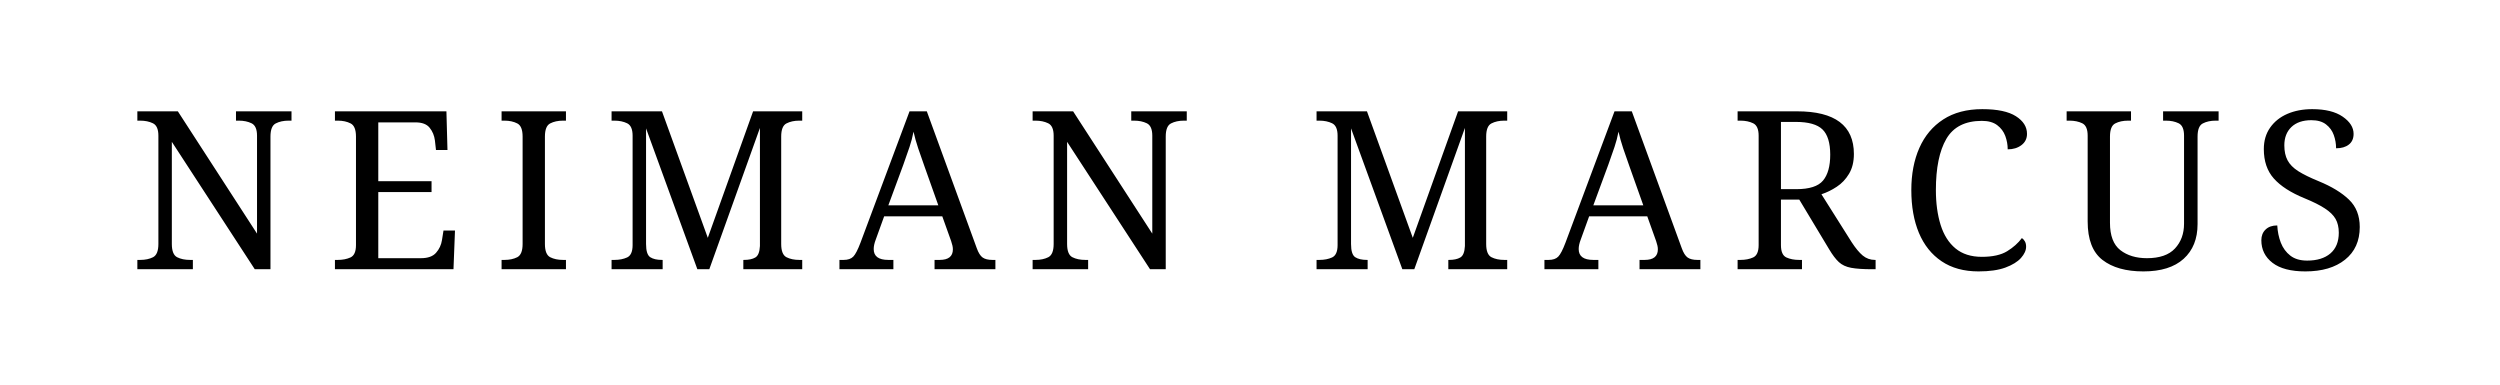
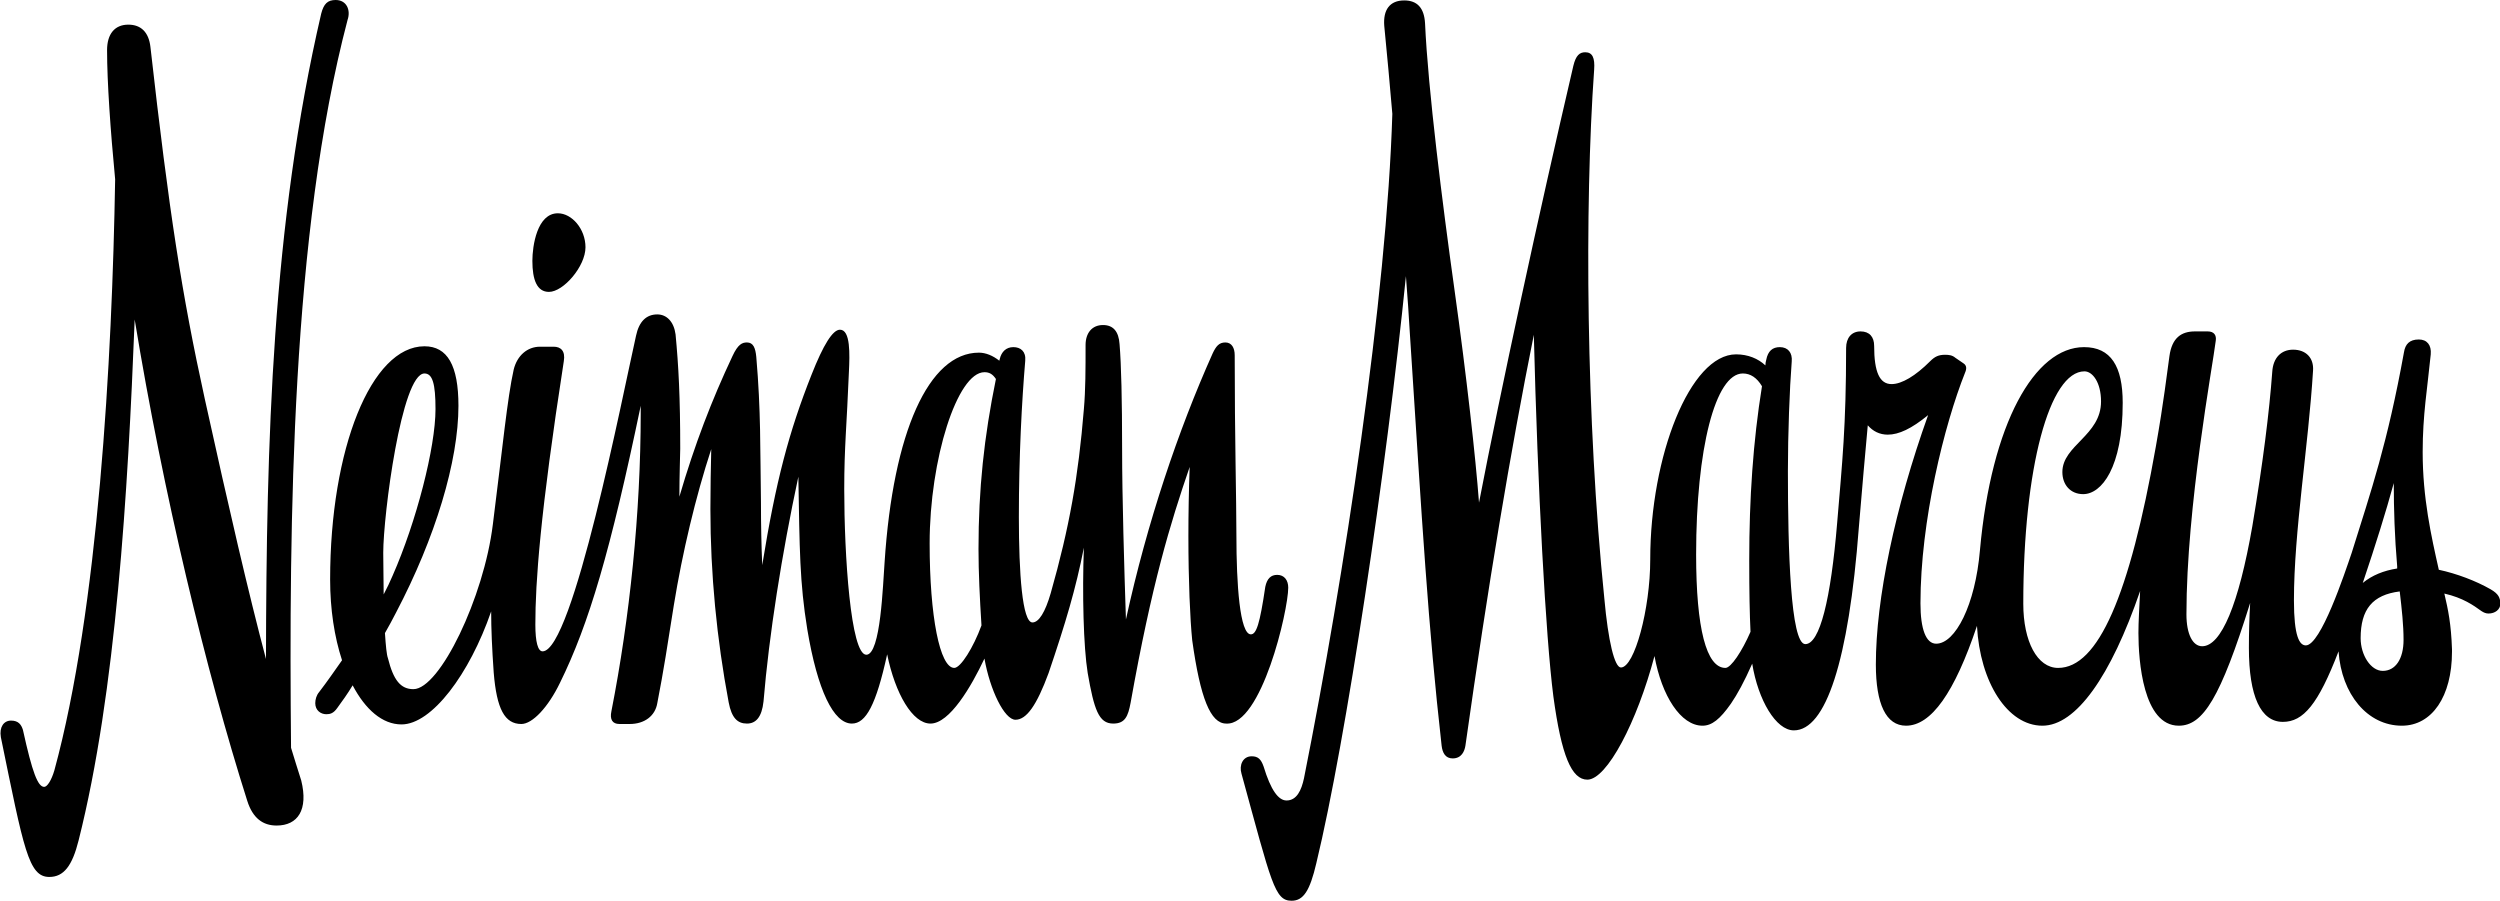
- <svg xmlns="http://www.w3.org/2000/svg" viewBox="0 0 520 80">
-   <text x="260" y="56" text-anchor="middle" font-family="Didot, 'Bodoni 72', 'Playfair Display', Georgia, serif" font-size="46" letter-spacing="6" fill="#000">NEIMAN MARCUS</text>
+ <svg xmlns="http://www.w3.org/2000/svg" version="1.1" id="Layer_1" x="0px" y="0px" viewBox="0 0 588.4 211.9" style="enable-background:new 0 0 588.4 211.9;" xml:space="preserve">
+   <g>
+     <path d="M68.5,176C68,122.6,68.6,54.9,81.8,4.7C82.6,2.4,81.6,0,79,0c-1.9,0-2.8,0.9-3.4,3.2c-11.6,49.9-12.9,101-13,151.9   c-4.2-15.9-8.6-34.9-14.4-61.2C42.8,69.3,39.8,50,35.4,11c-0.4-3.4-2.2-5.2-5.2-5.2c-3.2,0-5,2.2-5,6c0,7.5,0.8,18.9,1.9,30.4   c-0.7,42.6-4,101.3-14.3,139.1c-0.7,2.4-1.7,3.9-2.4,3.9c-1.5,0-2.8-3.4-5-13.4c-0.4-1.3-1.1-2.2-2.8-2.2s-2.8,1.5-2.4,3.9   c5.4,26.3,6.5,32.9,11.4,32.9c3.4,0,5.4-2.6,6.9-8.6c8.8-34.9,11.6-81.9,13.2-122.6c6.7,40.9,16.8,82.8,26.5,113.3   c1.3,4.1,3.7,5.8,6.9,5.8c5,0,7.5-3.7,5.8-10.6C70,181,69.3,178.5,68.5,176" />
+     <path d="M129.2,68.7c3.4,0,8.6-6,8.6-10.5c0-4.3-3.2-8-6.5-8c-4.9,0-6,7.7-6,11.2C125.3,65.9,126.4,68.7,129.2,68.7" />
+     <path d="M303.2,138.3c0-1.7-0.9-3-2.6-3c-1.5,0-2.4,0.9-2.8,2.8c-1.3,8.8-2.1,11.2-3.4,11.2c-2.6,0-3.4-11.8-3.4-23.3   c0-8.4-0.4-23-0.4-42.4c0-1.7-0.7-3-2.2-3c-1.5,0-2.2,0.9-3,2.6c-8.1,18.1-15.4,39.7-20.4,62.6c-0.4-12.1-0.9-28.7-0.9-40.2   c0-11.4-0.2-19.8-0.6-24.6c-0.2-3-1.5-4.5-3.9-4.5c-2.6,0-4.1,1.9-4.1,4.7c0,5.6,0,10.6-0.4,15.1c-1.3,15.9-3.4,27.8-7.8,43.3   c-1.3,4.5-2.8,6.9-4.3,6.9c-2.4,0-3.2-11.6-3.2-24.8c0-14.4,0.7-27.3,1.5-36.8c0.2-2.2-1.1-3.2-2.8-3.2s-2.8,1.1-3.2,2.8   c0,0.1-0.1,0.3-0.1,0.4c-1.5-1.2-3.2-1.9-4.8-1.9c-11.8,0-20.2,18.7-22.2,49.3c-0.4,5.2-0.9,21.8-4.3,21.8c-3.7,0-5.2-23.5-5.2-39   c0-9.9,0.6-15.1,1.1-27.6c0.2-4.1,0.4-9.9-2.1-9.9c-1.7,0-3.9,3.5-6.7,10.6c-5.3,13.4-8.4,25-11.6,44.8c-0.2-4.5-0.3-9.6-0.3-14.7   c-0.2-12.9,0-21.5-1.1-34.3c-0.2-2.1-0.7-3.4-2.2-3.4c-1.1,0-2.1,0.4-3.4,3.2c-4.9,10.4-8.9,20.8-12.5,33.1   c0-4.7,0.2-10.5,0.2-11.3c0-12.1-0.4-19.6-1.1-26.9c-0.4-3-2.1-4.7-4.3-4.7c-2.6,0-4.3,1.7-5,5c-3.2,14.2-14.9,74.3-22,74.3   c-1.1,0-1.7-2.2-1.7-6.3c0-9.9,1.1-25.9,6.7-62c0.4-2.4-0.7-3.4-2.4-3.4h-3.2c-3,0-5.4,2.1-6.2,5.4c-1.5,6.7-2.6,18.3-4.9,36.4   c-2.1,17.2-12.5,38.8-18.7,38.8c-3,0-4.7-2.1-6-7.3c-0.3-0.8-0.5-2.9-0.7-5.9c0.9-1.6,1.8-3.2,2.6-4.8   c9.3-17.7,14.7-35.7,14.7-48.7c0-9.5-2.6-14-8-14c-12.5,0-22.2,24.1-22.2,54.9c0,7,1,13.5,2.8,19c-1.7,2.4-3.4,4.9-5.4,7.5   c-0.6,0.7-0.9,1.7-0.9,2.6c0,1.7,1.3,2.6,2.6,2.6c0.9,0,1.7-0.2,2.6-1.5c1.1-1.5,2.4-3.3,3.6-5.3c3,5.7,7,9.2,11.5,9.2   c7.1,0,16-11.8,21.1-26.6c0,4.1,0.2,8.7,0.6,14.4c0.7,8.6,2.6,12.1,6.5,12.1c2.6,0,6.3-3.9,9.1-9.7c6.8-13.8,11.9-31.1,19-65.2   c0,0.6,0,1.1,0,1.7c0,23.5-2.6,48.3-6.9,70.2c-0.4,1.9,0.2,3,1.9,3h2.4c3.5,0,6-1.9,6.5-4.9c1.5-7.7,2.4-13.6,3.9-23.1   c2-12.3,5.1-25.4,8.8-36.7c-0.1,4.4-0.2,9.2-0.2,14.1c0,15.3,1.5,30.6,4.3,45.5c0.7,3.7,2.1,5,4.3,5c2.1,0,3.5-1.5,3.9-5.2   c1.3-15.6,4.3-34.7,8.2-52.9c0.3,17.2,0.3,24.8,2.1,35.9c2.4,14.4,6.2,22.2,10.5,22.2c3.3,0,5.7-4.4,8.3-16.3   c1.9,9.3,6,16.3,10.2,16.3c4.5,0,9.6-8.7,12.7-15.3c1.3,7.4,4.7,14.4,7.3,14.4c2.6,0,5-3.4,7.8-11c4-11.8,6.4-19.8,8.3-29.5   c-0.4,10.8-0.1,23.3,0.9,29.5c1.5,8.6,2.6,11.9,6,11.9c2.8,0,3.5-1.7,4.1-4.9c5-28,9.3-42.1,13.9-55.5c-0.2,5.5-0.3,11-0.3,16.3   c0,10.5,0.4,19.6,0.9,24.5c1.9,13.6,4.3,19.6,8,19.6C296.9,170.8,303.2,143.7,303.2,138.3 M90.2,130.1c0-8.8,4.3-42.2,9.7-42.2   c1.9,0,2.6,2.4,2.6,8.4c0,9-4.5,26.5-10.1,39.2c-0.6,1.4-1.3,2.9-2.1,4.4C90.3,136.8,90.2,133.5,90.2,130.1 M224.6,157.2   c-3.4,0-5.8-12.1-5.8-29.3c0-19.8,6.5-40.3,12.9-40.3c1.1,0,1.9,0.4,2.7,1.6c-2.8,13.7-4.1,25.9-4.1,40c0,5.6,0.3,11.6,0.7,18   C229.1,152.4,226.1,157.2,224.6,157.2" />
+     <path d="M586.2,138.7c-3.5-2-8-3.7-12.2-4.6c-1.8-8-3.8-16.9-3.8-27.7c0-8.8,1.1-14.9,1.9-23c0.2-2.2-0.9-3.5-2.8-3.5   c-2.2,0-3.2,1.1-3.5,3c-3.9,21.5-7.7,32.5-12.3,47.2c-1.7,5-7.3,21.8-10.8,21.8c-1.5,0-2.8-2.1-2.8-10.6c0-16.2,3.4-36.2,4.5-54.1   c0.2-3-1.7-4.9-4.7-4.9c-2.8,0-4.7,1.9-4.9,5.2c-0.7,9.5-2.2,21.5-4.7,36.4c-3.2,18.3-7.3,28.2-11.8,28.2c-2.2,0-3.7-2.8-3.7-7.5   c0-25.4,6.2-58.6,6.9-64.4c0.2-1.3-0.4-2.2-1.9-2.2h-3c-3.2,0-5.4,1.5-6,5.8c-0.6,4.1-1.3,10.6-3.2,21.3   c-6.2,35.1-13.6,52.1-23,52.1c-4.9,0-8.2-6.2-8.2-15.1c0-32.1,6.2-54.7,14.4-54.7c1.9,0,3.9,2.6,3.9,7.1c0,8-9.1,10.3-9.1,16.6   c0,3,1.9,5.2,4.9,5.2c4.3,0,9.3-6.2,9.3-21.5c0-8.6-2.8-13.1-9.1-13.1c-11.6,0-21.8,17.9-24.5,47.8c-1.1,12.9-5.8,22-10.3,22   c-2.4,0-3.7-3.4-3.7-9.5c0-19.4,5.6-42,10.5-54.3c0.4-0.9,0.4-1.7-0.4-2.2l-1.9-1.3c-0.7-0.6-1.5-0.7-2.4-0.7   c-1.5,0-2.4,0.4-3.5,1.5c-3.5,3.5-6.7,5.4-9.1,5.4c-2.8,0-4.1-2.8-4.1-9c0-2.1-1.1-3.4-3.2-3.4c-2.1,0-3.4,1.5-3.4,3.9   c0,18.5-0.9,26.7-2.1,41.1c-1.5,18.1-4.1,28.6-7.5,28.6c-3.5,0-4.1-22.4-4.1-40.7c0-8.8,0.4-19.4,0.9-25.8c0.2-2.1-0.9-3.4-2.8-3.4   c-1.7,0-2.8,0.9-3.2,3c-0.1,0.4-0.2,0.8-0.2,1.3c-1.7-1.6-4.1-2.6-6.9-2.6c-10.8,0-20.2,23.9-20.2,48.3c0,11.6-3.7,25.4-6.9,25.4   c-1.5,0-3-6.2-3.9-16.2c-4.3-42-4.7-92.2-2.4-124.5c0.2-2.8-0.4-4.1-2.1-4.1c-1.3,0-2.2,0.7-2.8,3.2   c-8.3,35.6-17.1,76.3-22.2,102.8c-0.8-10.6-2.9-29.6-5.8-50.3c-2.8-20-6.2-47-6.9-62.5c-0.2-3.7-1.9-5.4-4.9-5.4   c-3.4,0-5,2.2-4.7,6c0.7,6.9,1.3,13.9,1.9,20.7c-1.3,42.9-11.3,108.8-20.8,156.4c-0.6,2.8-1.7,5.2-4.1,5.2c-1.9,0-3.7-2.4-5.4-8   c-0.6-1.7-1.3-2.4-2.8-2.4c-2.1,0-3,2.1-2.4,4.1c7.1,25.9,7.8,29.9,11.8,29.9c2.8,0,4.3-2.4,5.8-8.8c7-28.9,16.5-92.5,21.1-138.2   c0.4,5.1,0.7,9.6,0.9,13.1c3,46.3,4.3,68.9,7.5,97.4c0.2,1.7,0.9,3,2.6,3c2.1,0,2.8-1.7,3-3c5.3-37.5,10.6-69.3,16.1-96.7   c0.9,36.2,2.8,71.1,4.6,85.1c1.9,14,4.3,19.6,8,19.6c4.6,0,11.7-13.6,15.8-29.1c1.7,9.4,6.2,16.4,11.3,16.4c2.2,0,4.1-1.5,6.7-5.2   c1.5-2.2,3.1-5.1,5-9.4c1.4,8.6,5.6,15.7,9.8,15.7c7.5,0,12.9-16.2,15.3-47.8c0.8-9.6,1.5-17.5,2.1-24c1.2,1.4,2.8,2.2,4.7,2.2   c2.6,0,5.6-1.4,9.5-4.6c-7.8,21.8-12.3,43.3-12.3,58.7c0,9.3,2.4,14.4,7.1,14.4c5.9,0,11.4-7.7,16.7-23.5   c0.7,13.3,7.2,23.5,15.4,23.5c7.9,0,16.1-11.6,23-31.7c-0.2,4.1-0.4,7.3-0.4,9.9c0,6.5,1.1,21.8,9.5,21.8c5.7,0,9.8-6.5,16.8-28.9   c-0.2,3.4-0.3,7.2-0.3,10.6c0,11.4,2.8,17.4,8,17.4c4.8,0,8.3-4.1,13.1-16.6c0.7,10.1,6.8,17.5,14.9,17.5c7.1,0,11.8-6.9,11.8-17.4   v-0.6c-0.2-5.9-0.9-9.3-1.8-13.1c4.4,1,6.9,2.8,8.7,4.1c0.6,0.4,1.1,0.6,1.7,0.6c1.5,0,2.8-0.9,2.8-2.4   C588.4,140.7,588.1,139.8,586.2,138.7 M406.1,157.2c-4.5,0-6.9-9.3-6.9-26.7c0-24.8,4.5-42.6,11-42.6c1.8,0,3.3,1,4.5,3   c-2.1,13-3,26.5-3,40.9c0,7.7,0.1,12.7,0.3,16.9C410,153.3,407.4,157.2,406.1,157.2 M564.2,133.3c0,0.2,0,0.3,0,0.5   c-3.2,0.5-5.9,1.6-8.1,3.4c3.1-9.2,5.4-16.6,7.3-23.5C563.4,119.9,563.6,126.3,564.2,133.3 M560.8,157.9c-2.8,0-5.2-3.7-5.2-7.7   c0-6.8,2.8-10.2,9.2-11c0.5,4.3,0.9,7.9,0.9,11.4C565.7,155.1,563.8,157.9,560.8,157.9" />
+   </g>
</svg>
